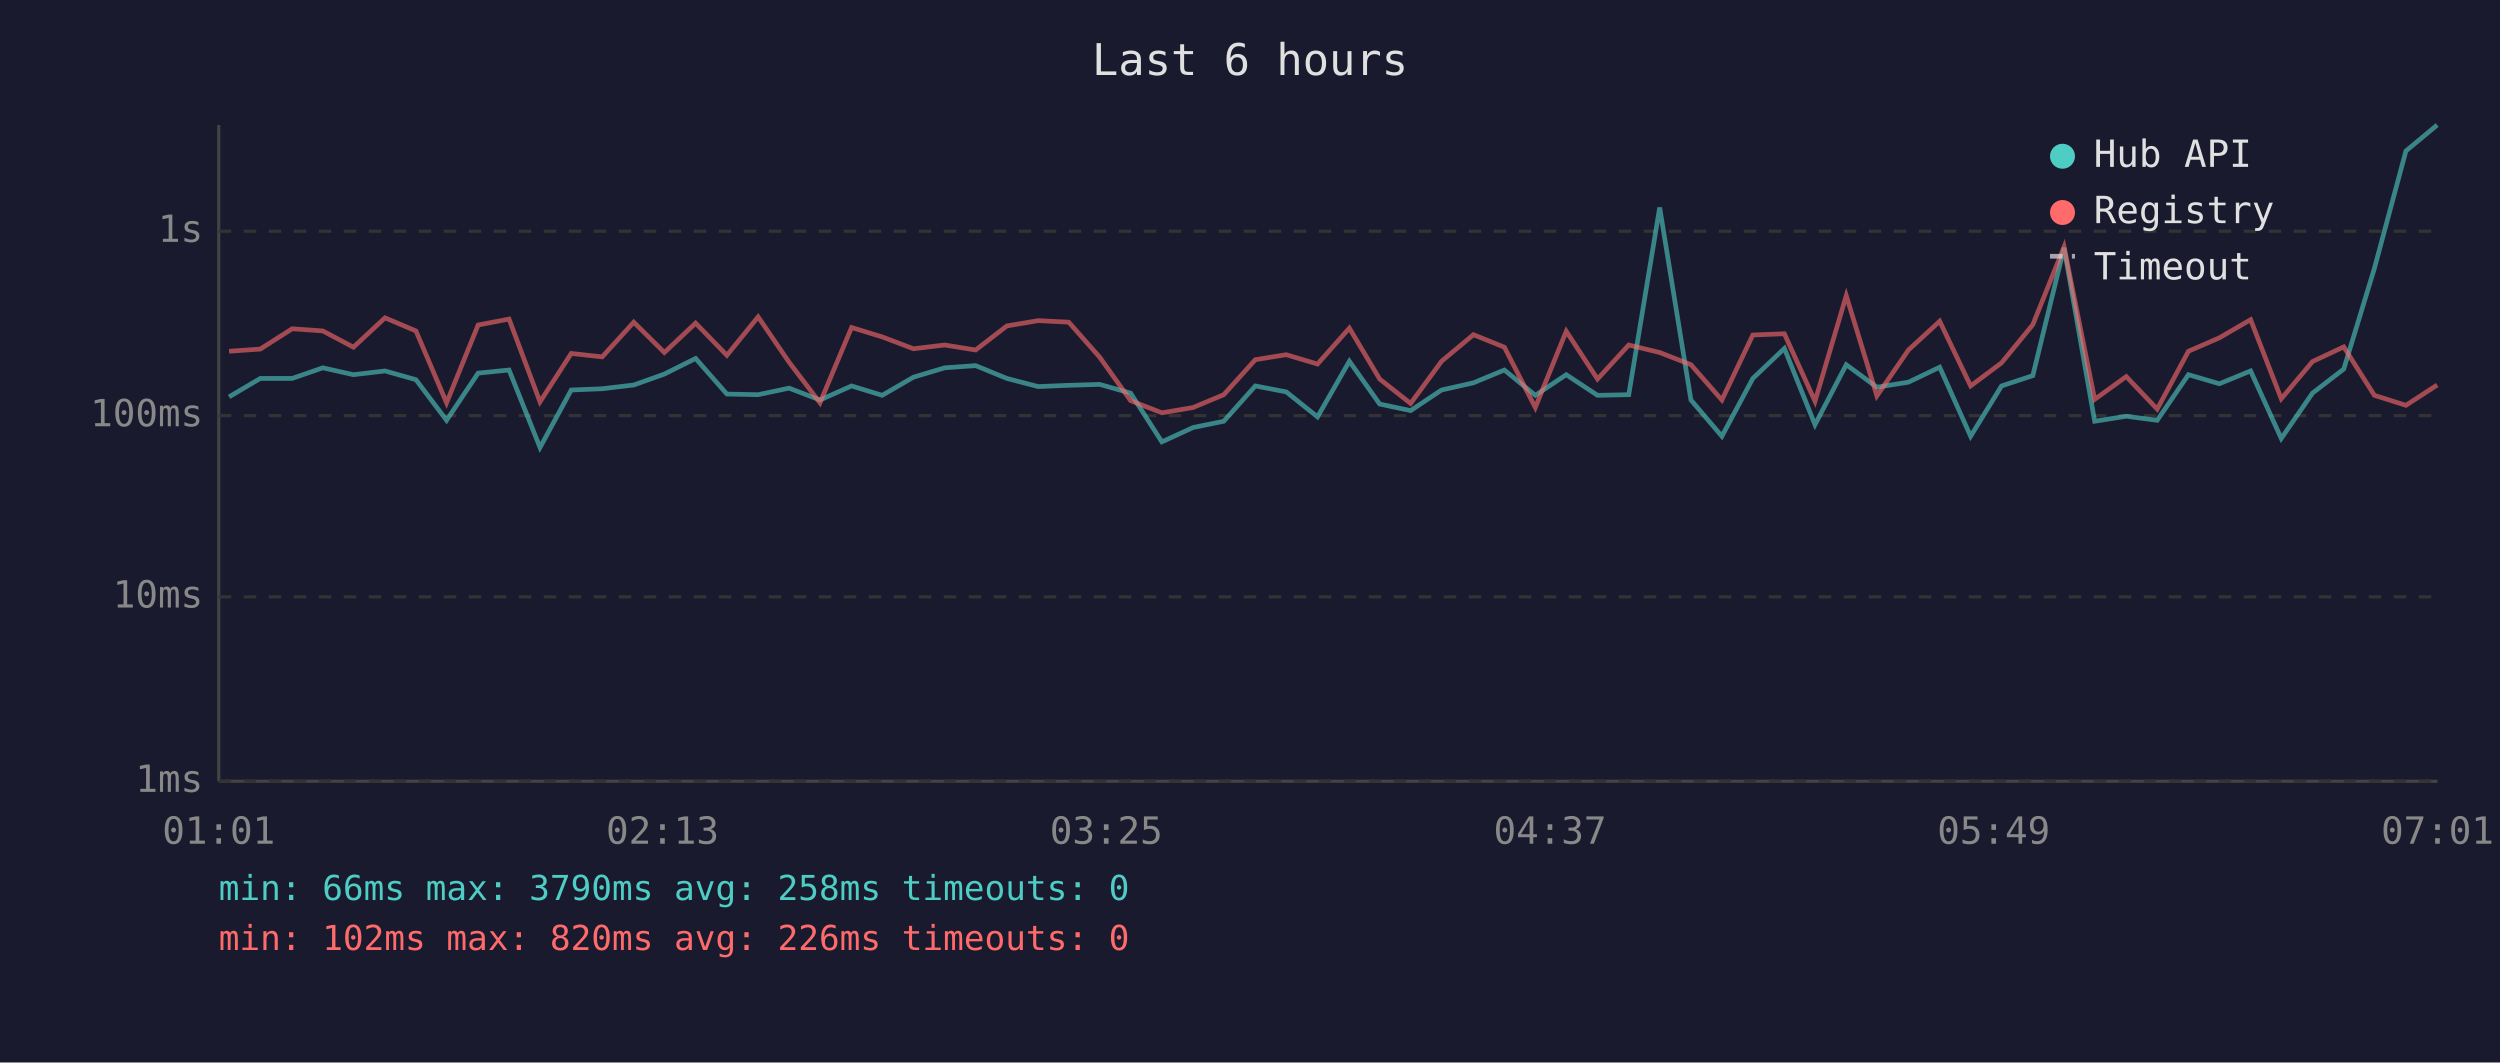
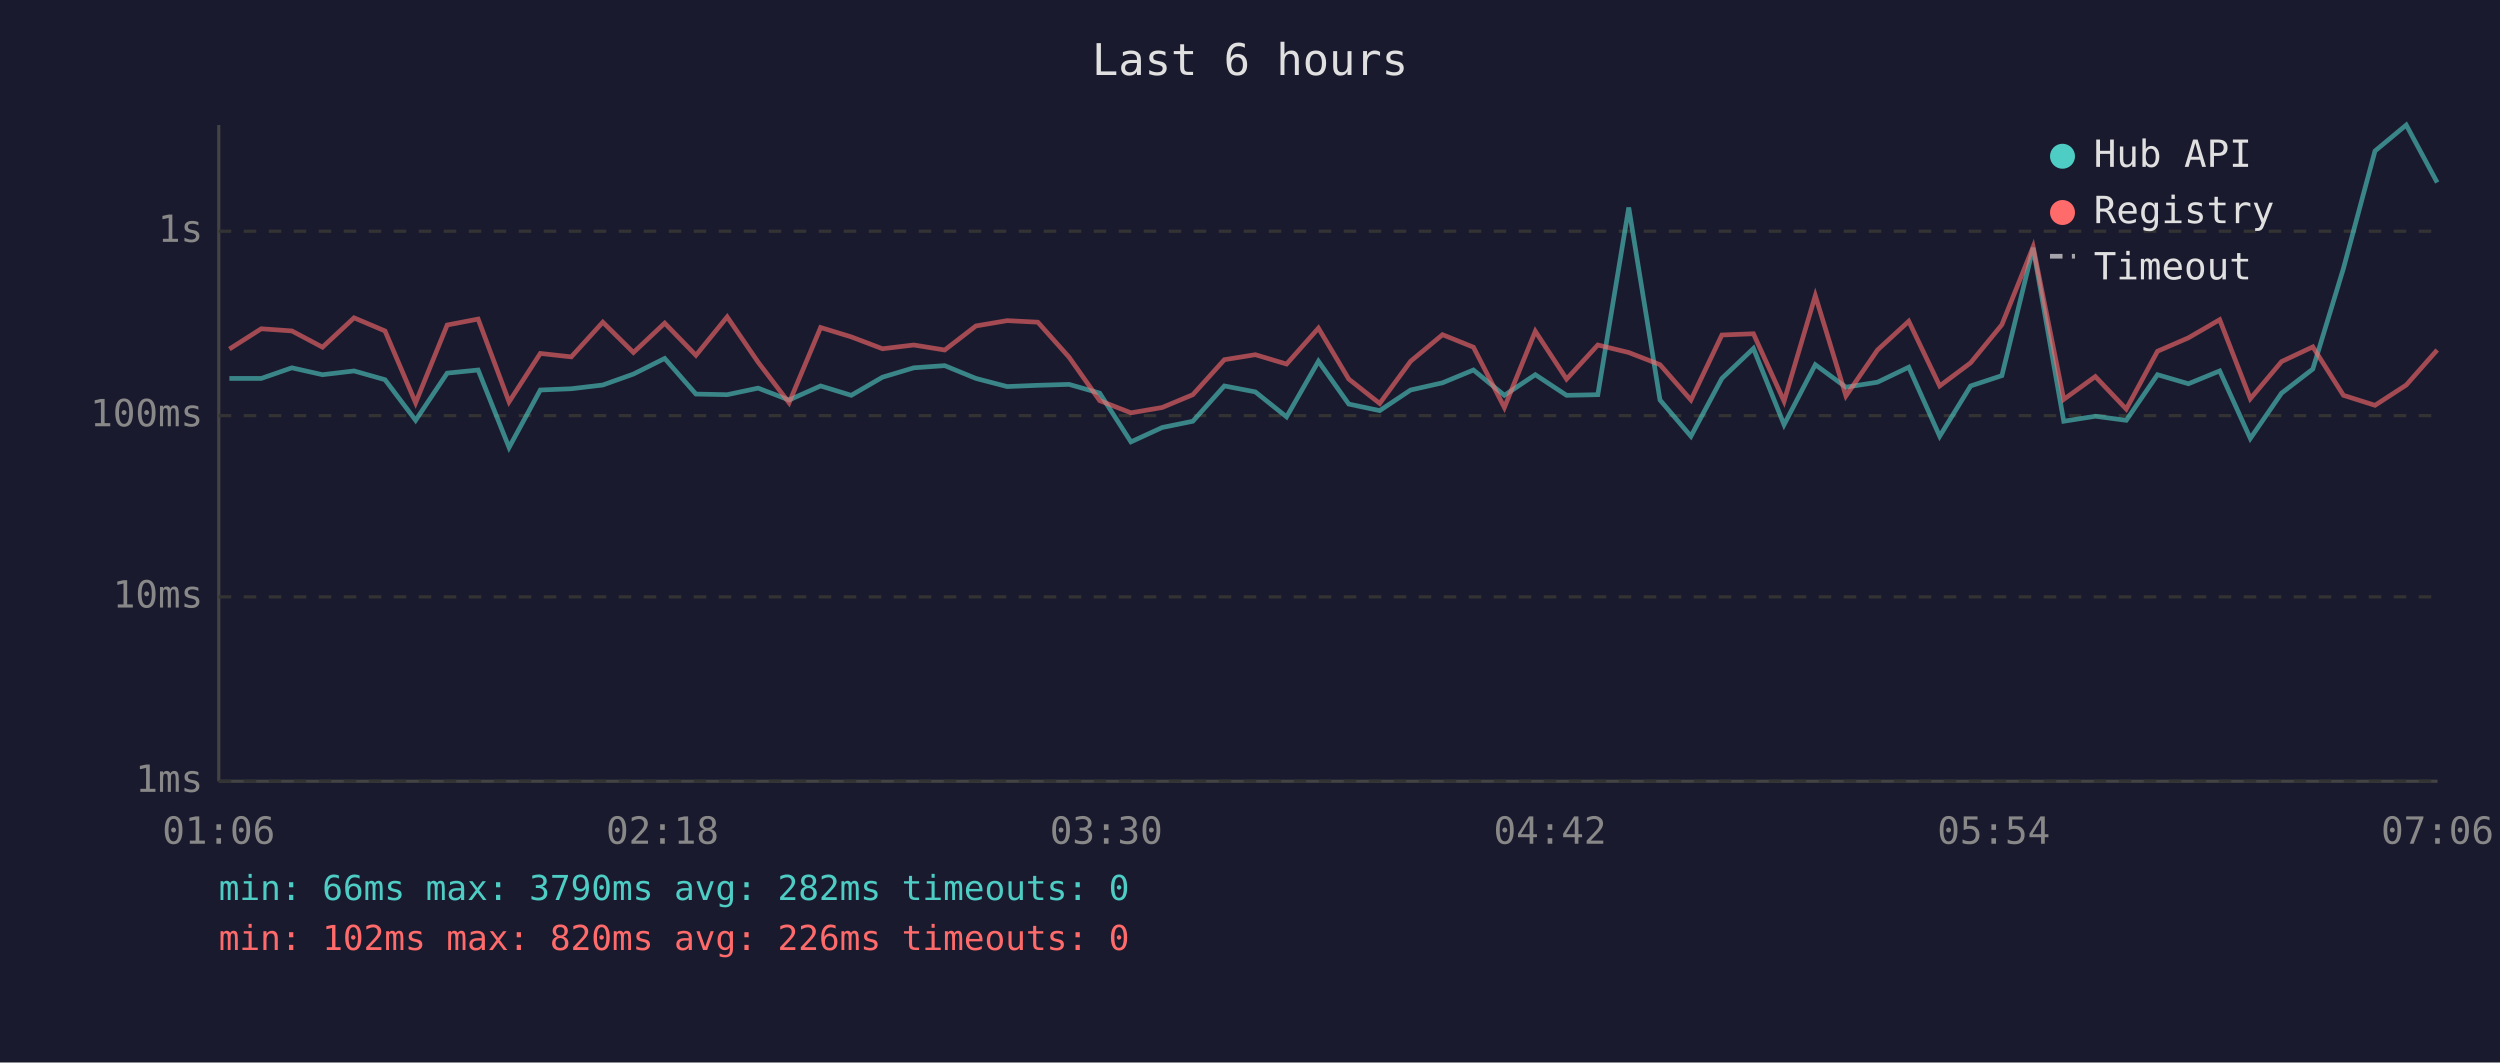
<svg xmlns="http://www.w3.org/2000/svg" viewBox="0 0 800 340" font-family="monospace" font-size="12">
  <rect width="800" height="340" fill="#1a1a2e" />
  <text x="400" y="24" fill="#e0e0e0" font-size="14" text-anchor="middle">Last 6 hours</text>
  <line x1="70" y1="40" x2="70" y2="250" stroke="#444" stroke-width="1" />
  <line x1="70" y1="250" x2="780" y2="250" stroke="#444" stroke-width="1" />
  <line x1="70" y1="250" x2="780" y2="250" stroke="#333" stroke-width="1" stroke-dasharray="4" />
  <text x="65" y="250" fill="#888" text-anchor="end" dominant-baseline="middle">1ms</text>
  <line x1="70" y1="191" x2="780" y2="191" stroke="#333" stroke-width="1" stroke-dasharray="4" />
  <text x="65" y="191" fill="#888" text-anchor="end" dominant-baseline="middle">10ms</text>
  <line x1="70" y1="133" x2="780" y2="133" stroke="#333" stroke-width="1" stroke-dasharray="4" />
  <text x="65" y="133" fill="#888" text-anchor="end" dominant-baseline="middle">100ms</text>
  <line x1="70" y1="74" x2="780" y2="74" stroke="#333" stroke-width="1" stroke-dasharray="4" />
  <text x="65" y="74" fill="#888" text-anchor="end" dominant-baseline="middle">1s</text>
-   <text x="70" y="270" fill="#888" text-anchor="middle">01:01</text>
-   <text x="212" y="270" fill="#888" text-anchor="middle">02:13</text>
-   <text x="354" y="270" fill="#888" text-anchor="middle">03:25</text>
-   <text x="496" y="270" fill="#888" text-anchor="middle">04:37</text>
-   <text x="638" y="270" fill="#888" text-anchor="middle">05:49</text>
-   <text x="780" y="270" fill="#888" text-anchor="middle">07:01</text>
-   <polyline points="73.3,127.0 83.3,121.1 93.5,121.1 103.3,117.7 113.1,119.9 123.2,118.7 133.1,121.5 142.9,134.5 153.0,119.4 162.9,118.4 172.8,143.2 182.8,124.8 192.7,124.4 202.8,123.2 212.6,119.7 222.6,114.7 232.6,126.1 242.6,126.3 252.5,124.2 262.4,128.0 272.5,123.5 282.3,126.5 292.3,120.7 302.3,117.7 312.2,117.0 322.2,121.1 332.2,123.7 342.0,123.3 351.9,123.0 361.8,125.8 371.8,141.4 381.8,136.8 391.6,134.8 401.7,123.5 411.6,125.4 421.6,133.4 431.8,115.6 441.5,129.3 451.4,131.4 461.3,124.8 471.5,122.5 481.4,118.4 491.3,126.5 501.2,119.9 511.2,126.5 521.2,126.3 531.1,66.4 541.1,128.0 551.0,139.6 560.9,121.1 571.0,111.5 580.8,135.9 590.8,116.7 600.6,123.9 610.7,122.3 620.7,117.5 630.6,139.6 640.5,123.5 650.5,120.2 660.5,79.3 670.3,134.8 680.4,133.2 690.3,134.5 700.3,119.9 710.2,122.8 720.2,118.7 730.0,140.3 740.0,125.8 750.0,118.1 759.8,85.9 769.9,48.3 779.9,40.0" fill="none" stroke="#4ecdc4" stroke-width="1.5" opacity="0.6" />
-   <polyline points="73.3,112.4 83.3,111.7 93.5,105.2 103.3,105.9 113.1,111.1 123.2,101.7 133.1,105.9 142.9,128.9 153.0,104.0 162.9,102.1 172.8,128.6 182.8,113.1 192.7,114.2 202.8,103.1 212.6,112.8 222.6,103.4 232.6,113.7 242.6,101.4 252.5,115.9 262.4,128.9 272.5,104.8 282.3,107.8 292.3,111.6 302.3,110.4 312.2,112.0 322.2,104.3 332.2,102.6 342.0,103.1 351.9,114.3 361.8,128.2 371.8,132.1 381.8,130.4 391.6,126.3 401.7,115.1 411.6,113.5 421.6,116.5 431.8,105.0 441.5,121.3 451.4,129.1 461.3,115.6 471.5,107.1 481.4,111.1 491.3,130.4 501.2,106.0 511.2,121.3 521.2,110.4 531.1,112.8 541.1,116.7 551.0,128.0 560.9,107.2 571.0,106.8 580.8,128.4 590.8,94.6 600.6,126.7 610.7,112.0 620.7,102.8 630.6,123.5 640.5,116.1 650.5,103.9 660.5,79.0 670.3,127.8 680.4,120.5 690.3,130.9 700.3,112.4 710.2,108.1 720.2,102.3 730.0,127.6 740.0,115.7 750.0,111.0 759.8,126.5 769.9,129.7 779.9,123.2" fill="none" stroke="#ff6b6b" stroke-width="1.5" opacity="0.6" />
+   <text x="70" y="270" fill="#888" text-anchor="middle">01:06</text>
+   <text x="212" y="270" fill="#888" text-anchor="middle">02:18</text>
+   <text x="354" y="270" fill="#888" text-anchor="middle">03:30</text>
+   <text x="496" y="270" fill="#888" text-anchor="middle">04:42</text>
+   <text x="638" y="270" fill="#888" text-anchor="middle">05:54</text>
+   <text x="780" y="270" fill="#888" text-anchor="middle">07:06</text>
+   <polyline points="73.4,121.1 83.6,121.1 93.4,117.7 103.2,119.9 113.3,118.7 123.2,121.5 133.0,134.5 143.1,119.4 153.0,118.4 162.9,143.2 172.9,124.8 182.8,124.4 192.9,123.2 202.7,119.7 212.7,114.7 222.7,126.1 232.7,126.3 242.6,124.2 252.5,128.0 262.6,123.5 272.4,126.5 282.4,120.7 292.4,117.7 302.3,117.0 312.3,121.1 322.3,123.7 332.1,123.3 342.1,123.0 351.9,125.8 361.9,141.4 371.9,136.8 381.7,134.8 391.8,123.5 401.7,125.4 411.7,133.4 421.9,115.6 431.6,129.3 441.5,131.4 451.4,124.8 461.6,122.5 471.5,118.4 481.4,126.5 491.3,119.9 501.3,126.5 511.3,126.3 521.2,66.4 531.2,128.0 541.1,139.6 551.0,121.1 561.1,111.5 570.9,135.9 580.9,116.7 590.7,123.9 600.8,122.3 610.8,117.5 620.7,139.6 630.6,123.5 640.6,120.2 650.6,79.3 660.4,134.8 670.5,133.2 680.4,134.5 690.4,119.9 700.3,122.8 710.3,118.7 720.1,140.3 730.1,125.8 740.1,118.1 749.9,85.9 760.0,48.3 770.0,40.0 779.9,58.4" fill="none" stroke="#4ecdc4" stroke-width="1.5" opacity="0.6" />
+   <polyline points="73.4,111.7 83.6,105.2 93.4,105.9 103.2,111.1 113.3,101.7 123.2,105.9 133.0,128.9 143.1,104.0 153.0,102.1 162.9,128.6 172.9,113.1 182.8,114.2 192.9,103.1 202.7,112.8 212.7,103.4 222.7,113.7 232.7,101.4 242.6,115.9 252.5,128.9 262.6,104.8 272.4,107.8 282.4,111.6 292.4,110.4 302.3,112.0 312.3,104.3 322.3,102.6 332.1,103.1 342.1,114.3 351.9,128.2 361.9,132.1 371.9,130.4 381.7,126.3 391.8,115.1 401.7,113.5 411.7,116.5 421.9,105.0 431.6,121.3 441.5,129.1 451.4,115.6 461.6,107.1 471.5,111.1 481.4,130.4 491.3,106.0 501.3,121.3 511.3,110.4 521.2,112.8 531.2,116.7 541.1,128.0 551.0,107.2 561.1,106.8 570.9,128.4 580.9,94.6 590.7,126.7 600.8,112.0 610.8,102.8 620.7,123.5 630.6,116.1 640.6,103.9 650.6,79.0 660.4,127.8 670.5,120.5 680.4,130.9 690.4,112.4 700.3,108.1 710.3,102.3 720.1,127.6 730.1,115.7 740.1,111.0 749.9,126.5 760.0,129.7 770.0,123.2 779.9,112.0" fill="none" stroke="#ff6b6b" stroke-width="1.5" opacity="0.6" />
  <circle cx="660" cy="50" r="4" fill="#4ecdc4" />
  <text x="670" y="50" fill="#e0e0e0" dominant-baseline="middle">Hub API</text>
  <circle cx="660" cy="68" r="4" fill="#ff6b6b" />
  <text x="670" y="68" fill="#e0e0e0" dominant-baseline="middle">Registry</text>
  <line x1="656" y1="82" x2="664" y2="82" stroke="#e0e0e0" stroke-width="1.5" stroke-dasharray="4,3" opacity="0.7" />
  <text x="670" y="86" fill="#e0e0e0" dominant-baseline="middle">Timeout</text>
-   <text x="70" y="288" fill="#4ecdc4" font-size="11">min: 66ms  max: 3790ms  avg: 258ms  timeouts: 0</text>
+   <text x="70" y="288" fill="#4ecdc4" font-size="11">min: 66ms  max: 3790ms  avg: 282ms  timeouts: 0</text>
  <text x="70" y="304" fill="#ff6b6b" font-size="11">min: 102ms  max: 820ms  avg: 226ms  timeouts: 0</text>
</svg>
